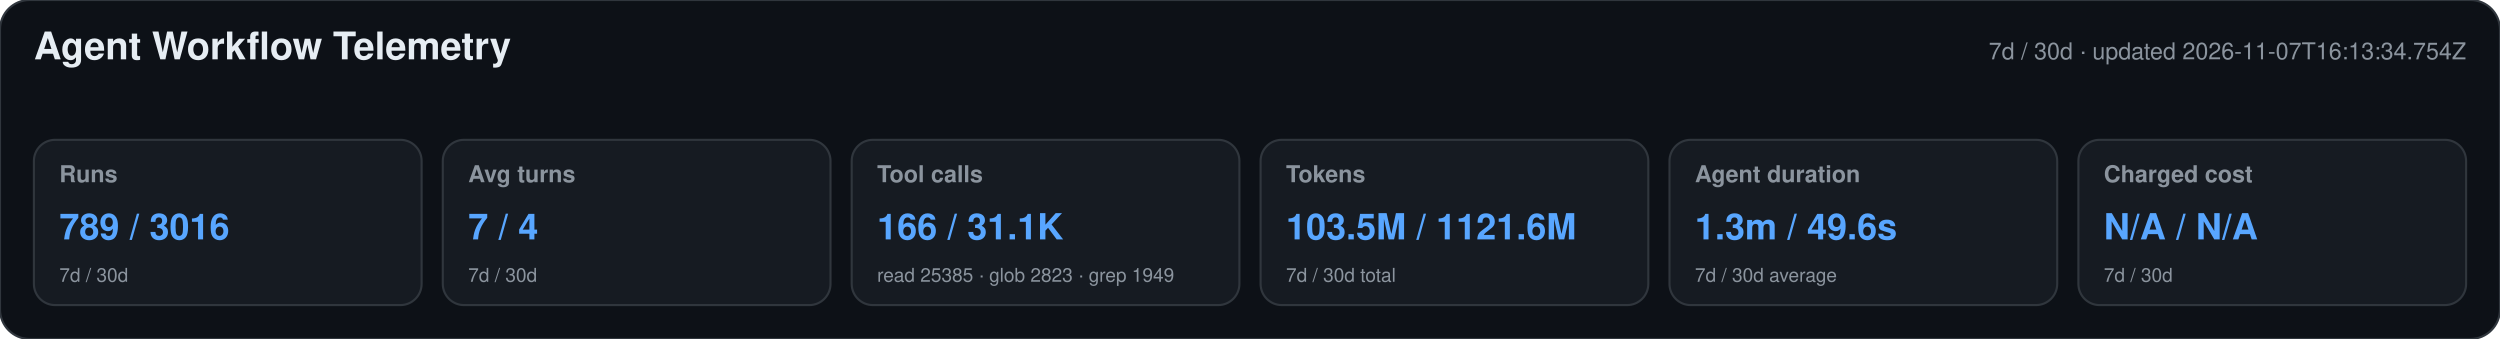
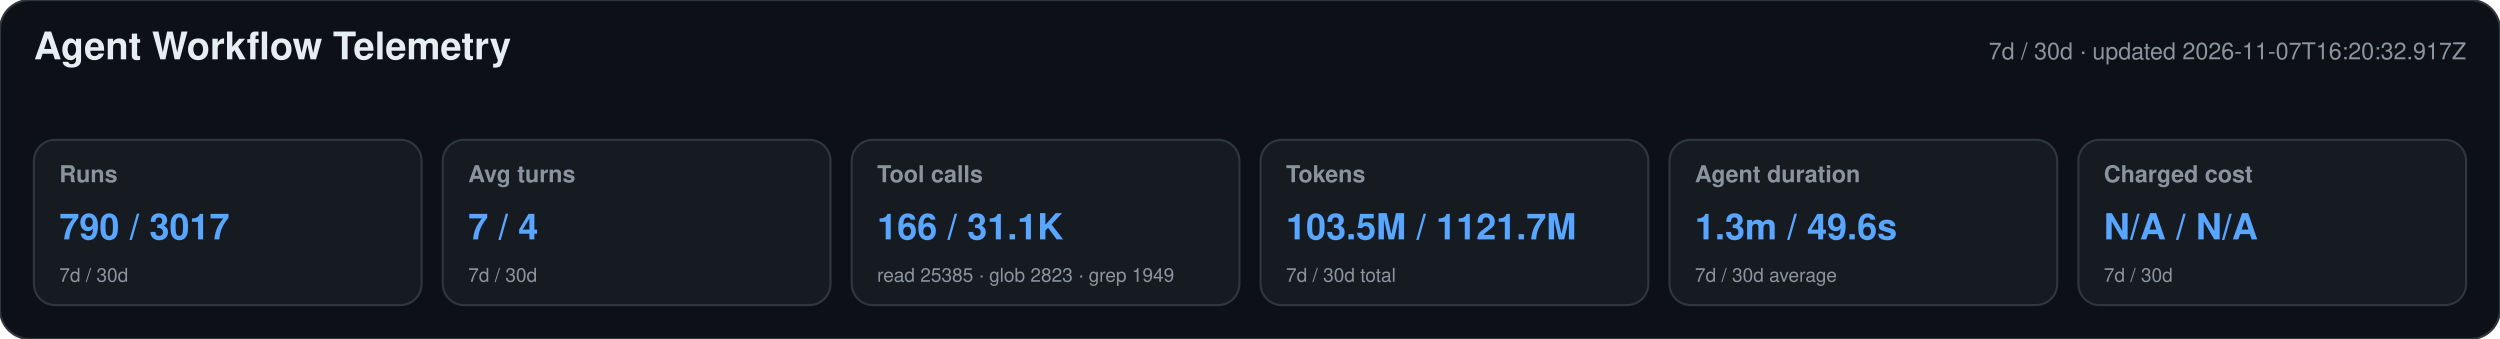
<svg xmlns="http://www.w3.org/2000/svg" width="1180" height="160" viewBox="0 0 1180 160" role="img" aria-labelledby="title desc">
  <style>text{font-family:-apple-system,BlinkMacSystemFont,"Segoe UI",Helvetica,Arial,sans-serif}.heading{font-size:18px;font-weight:650;fill:#e6edf3}.meta,.label,.secondary{fill:#8b949e}.meta,.label{font-size:11px}.label{font-weight:600}.primary{font-size:17px;font-weight:700;fill:#58a6ff}.secondary{font-size:9px}</style>
  <rect width="1180" height="160" rx="14" fill="#0d1117" stroke="#30363d" />
  <text x="16" y="28" class="heading">Agent Workflow Telemetry</text>
-   <text x="1164" y="28" text-anchor="end" class="meta">7d / 30d · updated 2026-11-07T16:13:34.754Z</text>
+   <text x="1164" y="28" text-anchor="end" class="meta">7d / 30d · updated 2026-11-07T16:20:32.917Z</text>
  <g>
    <rect x="16" y="66" width="183" height="78" rx="10" fill="#161b22" stroke="#30363d" />
    <text x="28" y="86" class="label">Runs</text>
-     <text x="28" y="113" class="primary">789 / 3016</text>
+     <text x="28" y="113" class="primary">790 / 3017</text>
    <text x="28" y="133" class="secondary">7d / 30d</text>
  </g>
  <g>
    <rect x="209" y="66" width="183" height="78" rx="10" fill="#161b22" stroke="#30363d" />
    <text x="221" y="86" class="label">Avg turns</text>
    <text x="221" y="113" class="primary">7 / 4</text>
    <text x="221" y="133" class="secondary">7d / 30d</text>
  </g>
  <g>
    <rect x="402" y="66" width="183" height="78" rx="10" fill="#161b22" stroke="#30363d" />
    <text x="414" y="86" class="label">Tool calls</text>
    <text x="414" y="113" class="primary">166 / 31.1K</text>
    <text x="414" y="133" class="secondary">read 25385 · glob 2823 · grep 1949</text>
  </g>
  <g>
    <rect x="595" y="66" width="183" height="78" rx="10" fill="#161b22" stroke="#30363d" />
    <text x="607" y="86" class="label">Tokens</text>
-     <text x="607" y="113" class="primary">103.5M / 1121.6M</text>
+     <text x="607" y="113" class="primary">103.5M / 1121.7M</text>
    <text x="607" y="133" class="secondary">7d / 30d total</text>
  </g>
  <g>
    <rect x="788" y="66" width="183" height="78" rx="10" fill="#161b22" stroke="#30363d" />
    <text x="800" y="86" class="label">Agent duration</text>
    <text x="800" y="113" class="primary">1.3m / 49.6s</text>
    <text x="800" y="133" class="secondary">7d / 30d average</text>
  </g>
  <g>
    <rect x="981" y="66" width="183" height="78" rx="10" fill="#161b22" stroke="#30363d" />
    <text x="993" y="86" class="label">Charged cost</text>
    <text x="993" y="113" class="primary">N/A / N/A</text>
    <text x="993" y="133" class="secondary">7d / 30d</text>
  </g>
</svg>
